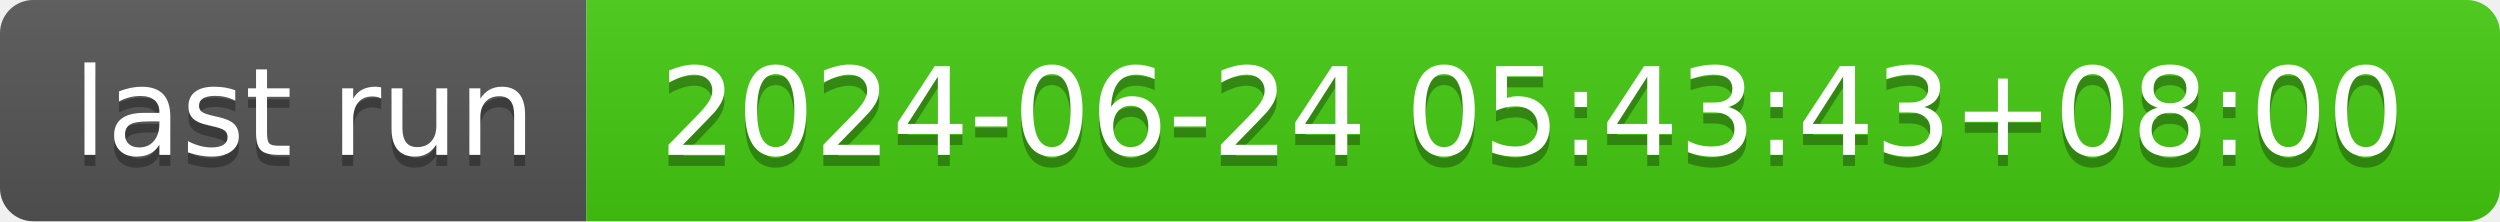
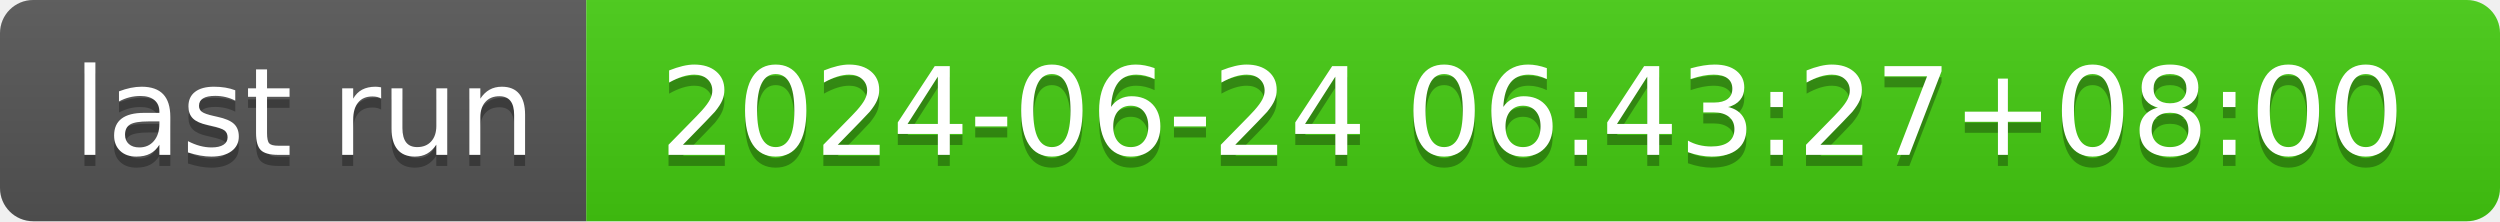
- <svg xmlns="http://www.w3.org/2000/svg" width="226" height="20" role="img" aria-label="last run: 2024-06-24 05:43:43+08:00">
+ <svg xmlns="http://www.w3.org/2000/svg" width="226" height="20" role="img" aria-label="last run: 2024-06-24 06:43:27+08:00">
  <linearGradient id="s" x2="0" y2="100%">
    <stop offset="0" stop-color="#bbb" stop-opacity=".1" />
    <stop offset="1" stop-opacity=".1" />
  </linearGradient>
  <clipPath id="r">
    <rect width="226" height="20" rx="3" fill="#fff" />
  </clipPath>
  <g clip-path="url(#r)">
    <rect width="53" height="20" fill="#555" />
    <rect x="53" width="173" height="20" fill="#4c1" />
    <rect width="226" height="20" fill="url(#s)" />
  </g>
  <g fill="#fff" text-anchor="middle" font-family="Verdana,Geneva,DejaVu Sans,sans-serif" text-rendering="geometricPrecision" font-size="110">
    <text aria-hidden="true" x="275" y="150" fill="#010101" fill-opacity=".3" transform="scale(.1)" textLength="430">last run</text>
    <text x="275" y="140" transform="scale(.1)" fill="#fff" textLength="430">last run</text>
-     <text aria-hidden="true" x="1385" y="150" fill="#010101" fill-opacity=".3" transform="scale(.1)" textLength="1630">2024-06-24 05:43:43+08:00</text>
-     <text x="1385" y="140" transform="scale(.1)" fill="#fff" textLength="1630">2024-06-24 05:43:43+08:00</text>
+     <text aria-hidden="true" x="1385" y="150" fill="#010101" fill-opacity=".3" transform="scale(.1)" textLength="1630">2024-06-24 06:43:27+08:00</text>
+     <text x="1385" y="140" transform="scale(.1)" fill="#fff" textLength="1630">2024-06-24 06:43:27+08:00</text>
  </g>
</svg>
